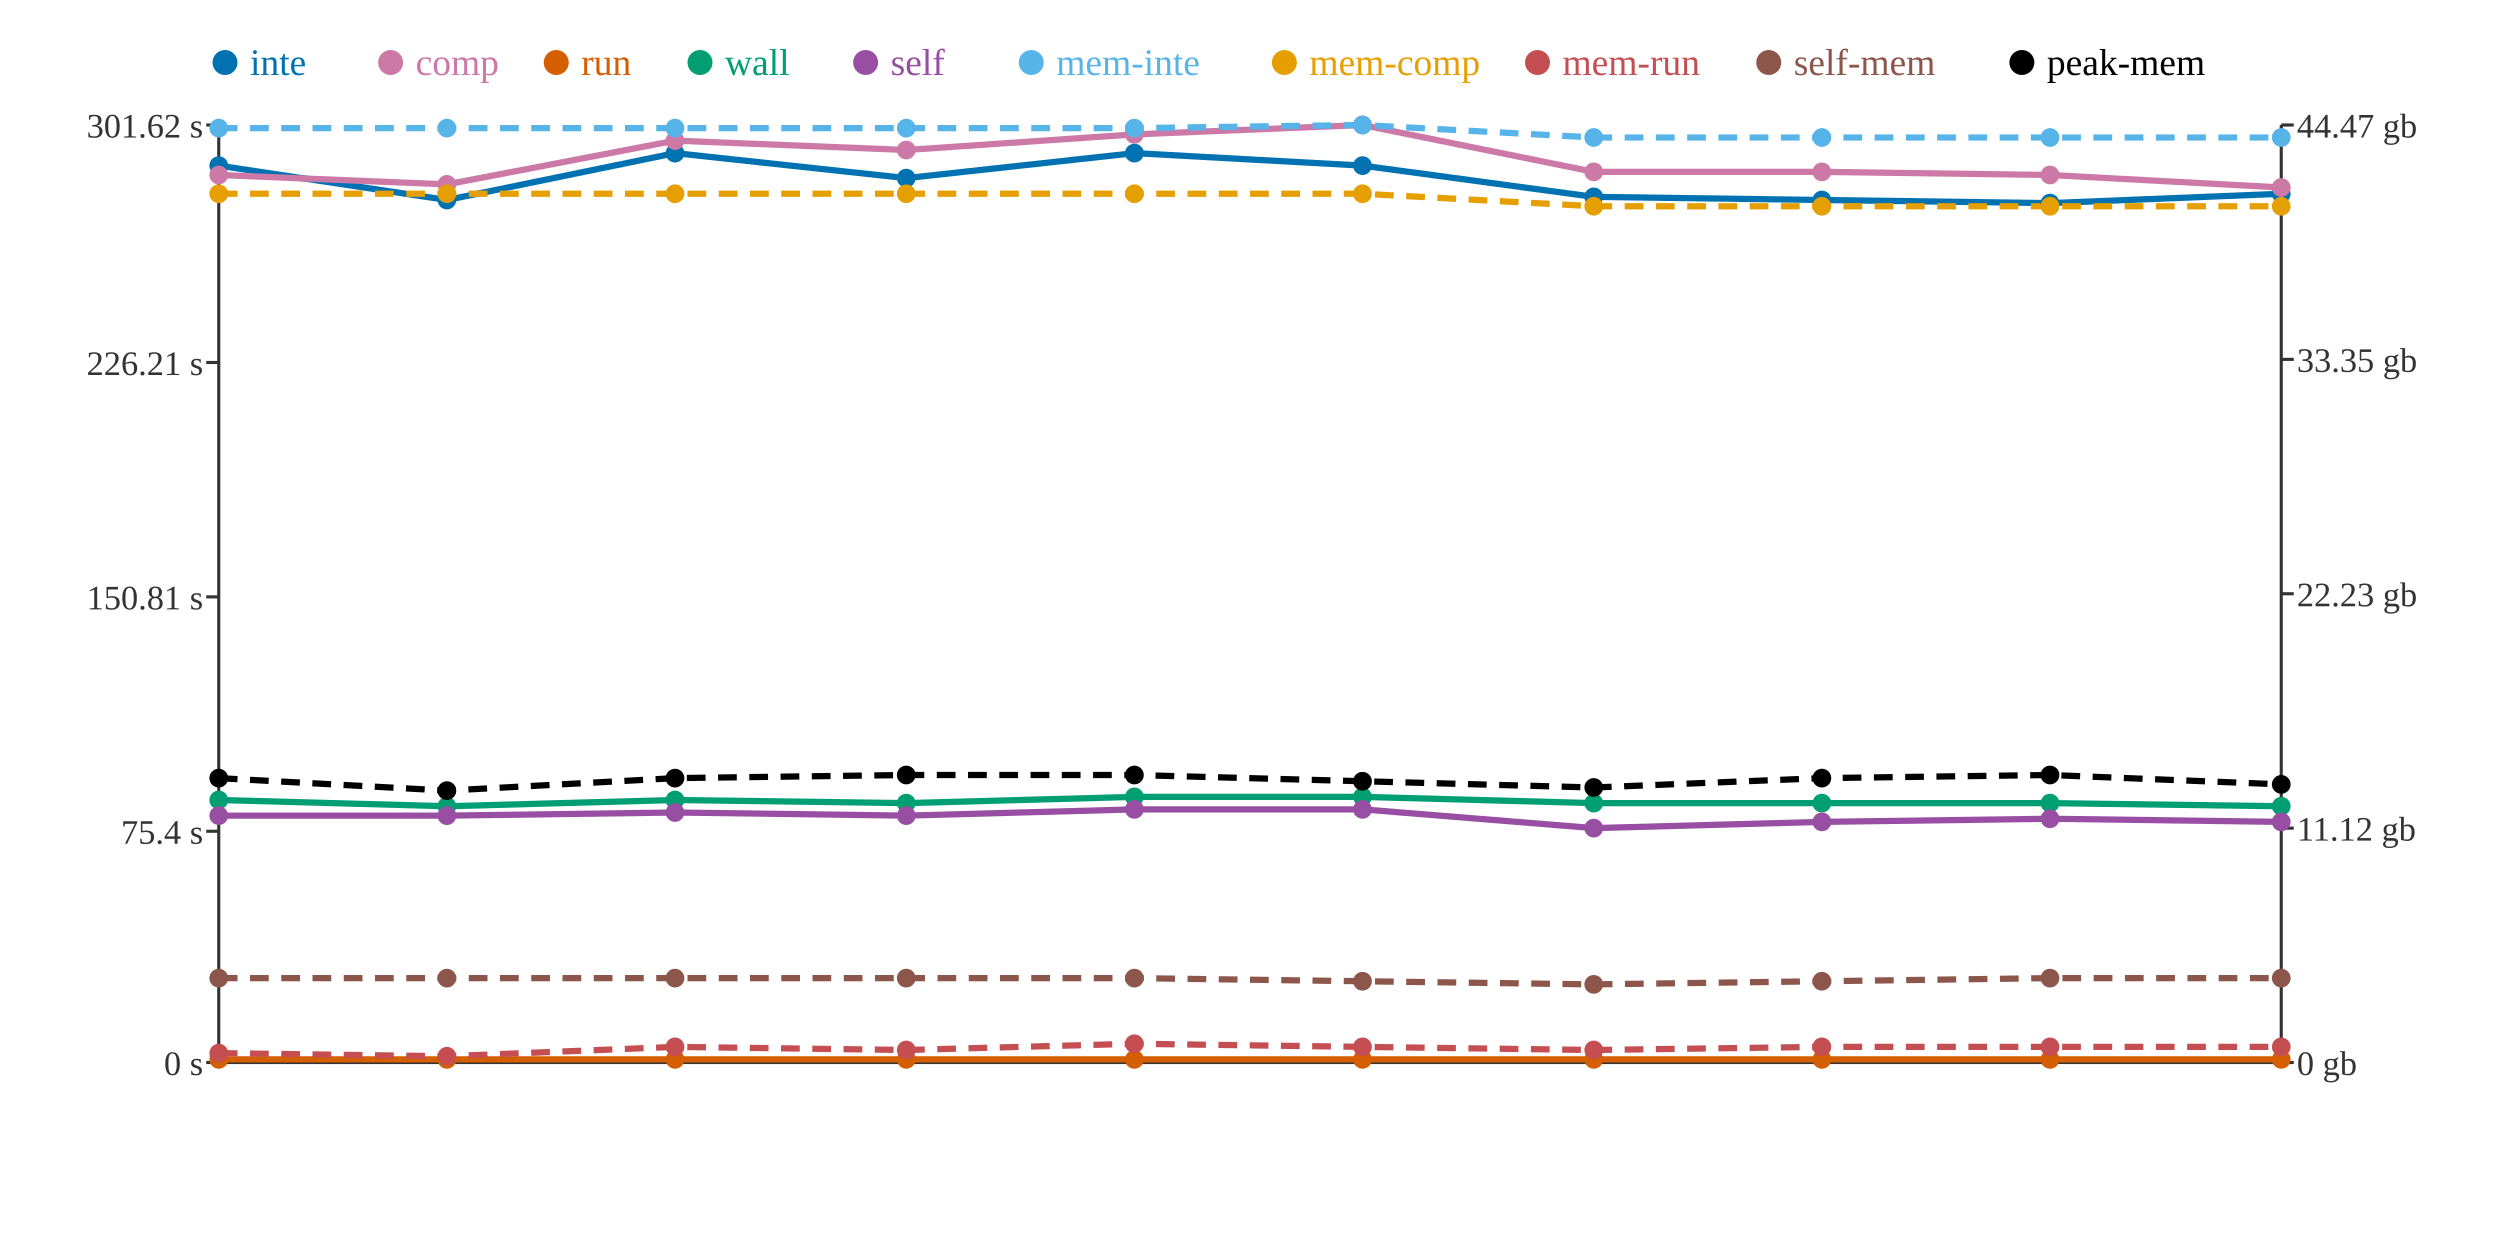
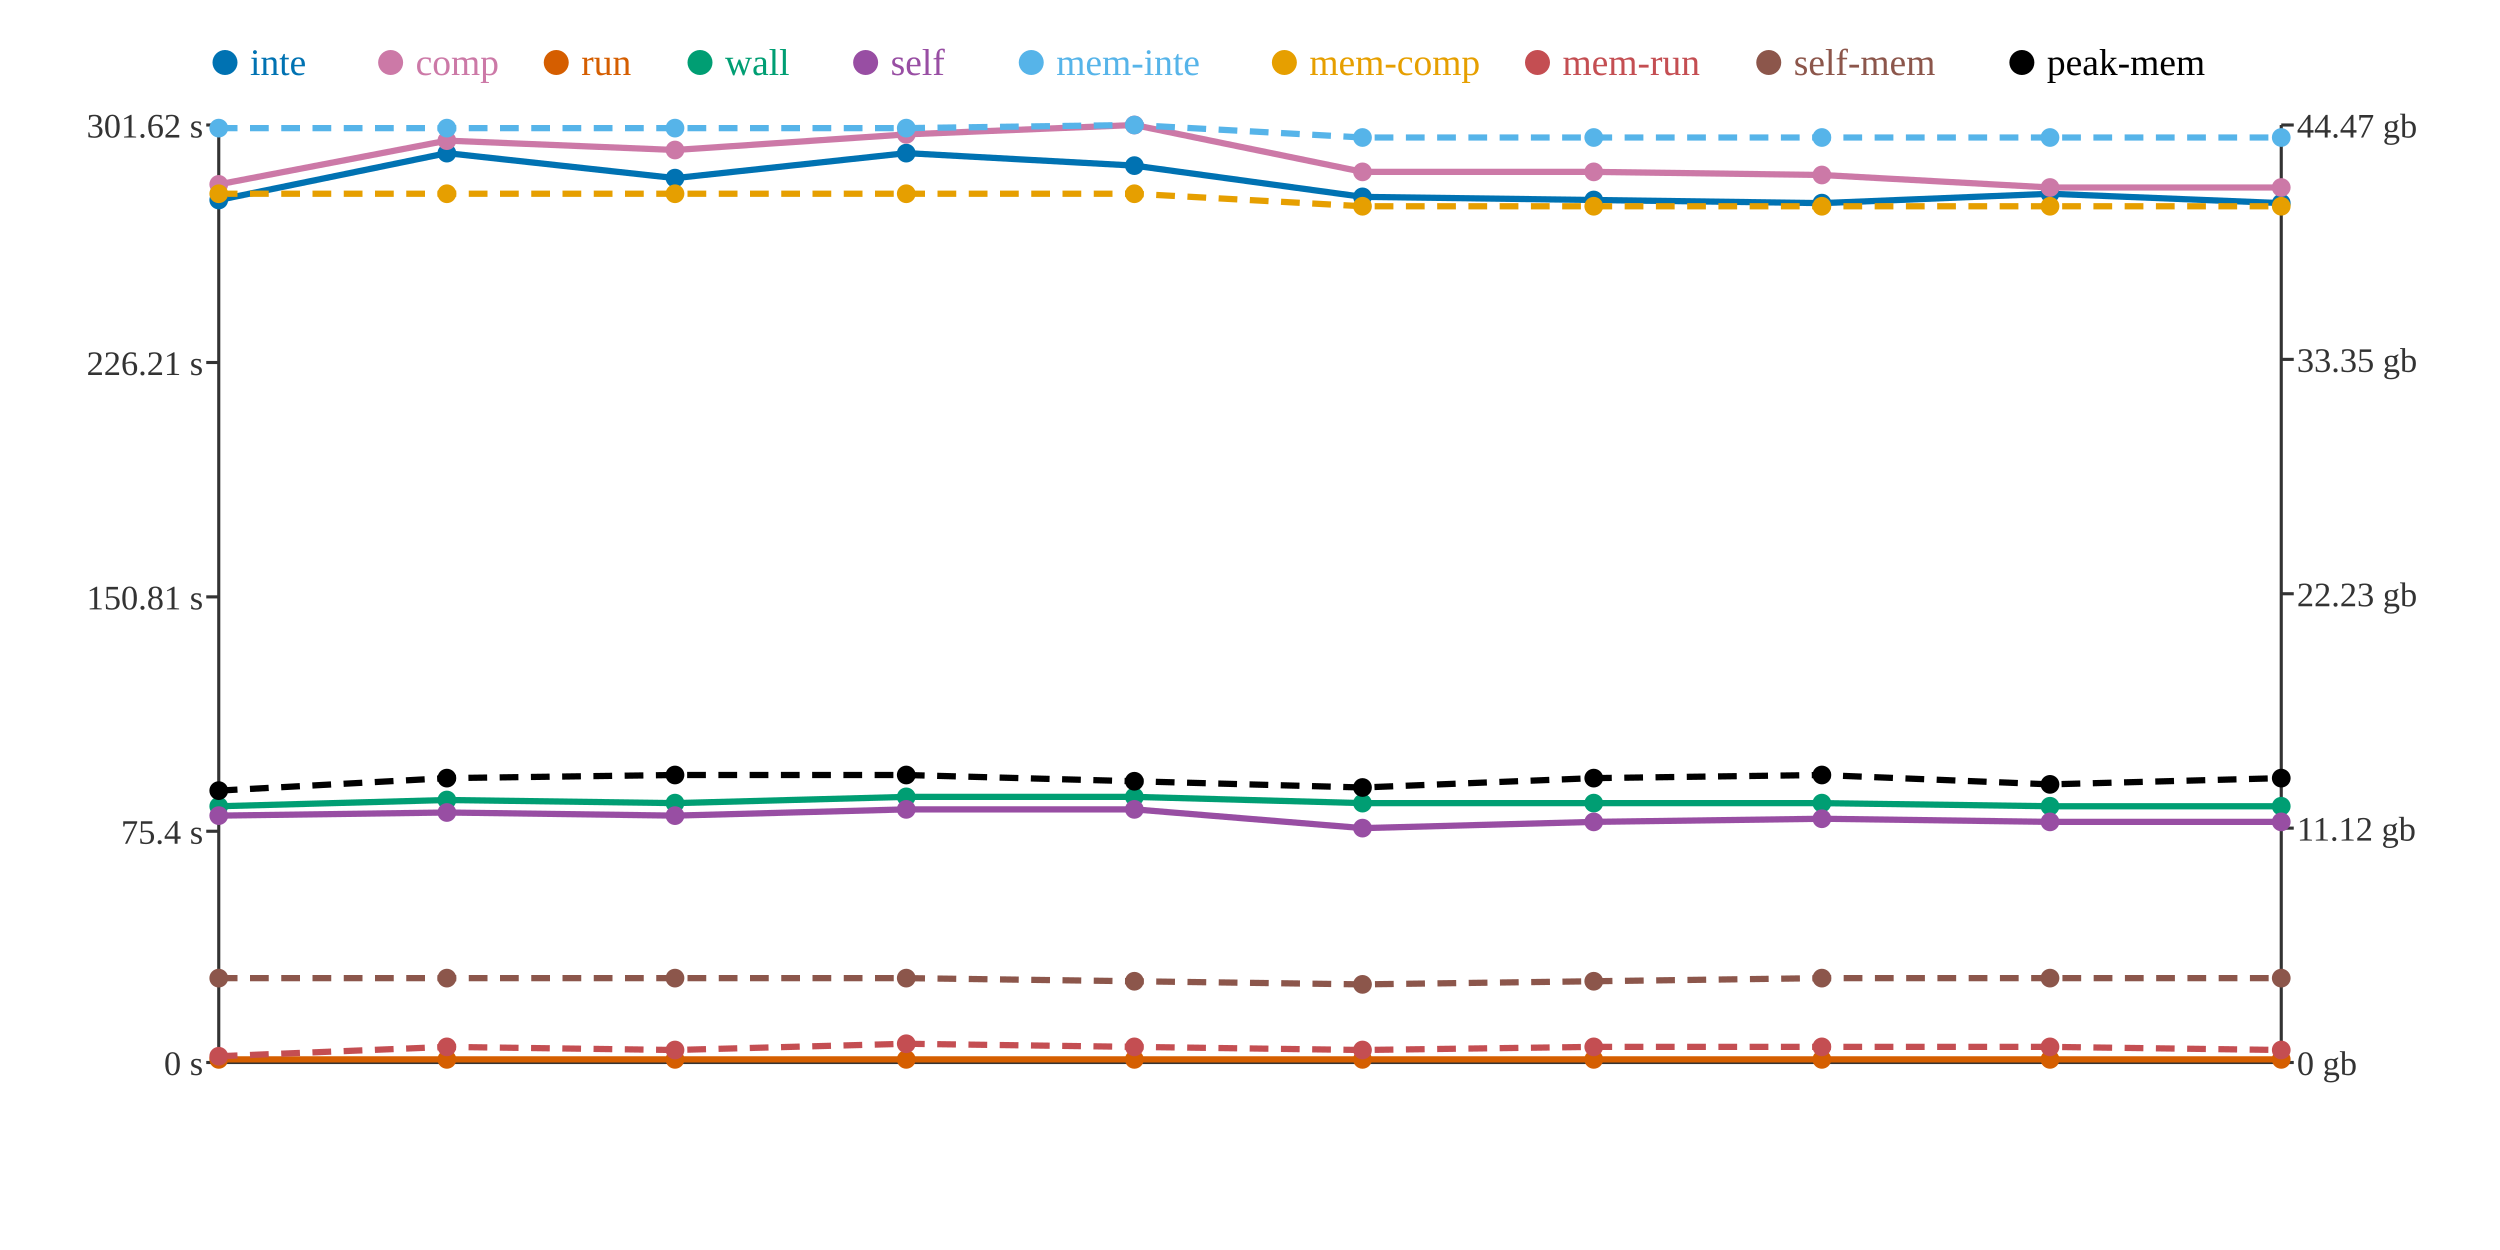
<svg xmlns="http://www.w3.org/2000/svg" width="800" height="400">
  <rect width="800" height="400" fill="white" />
  <line x1="70" y1="40" x2="70" y2="340" stroke="#333" stroke-width="1" />
  <line x1="70" y1="340" x2="730" y2="340" stroke="#333" stroke-width="1" />
  <line x1="730" y1="40" x2="730" y2="340" stroke="#333" stroke-width="1" />
  <line x1="66" y1="340" x2="70" y2="340" stroke="#333" stroke-width="1" />
  <text x="65" y="344" text-anchor="end" font-size="11" fill="#333">0 s</text>
  <line x1="66" y1="266" x2="70" y2="266" stroke="#333" stroke-width="1" />
  <text x="65" y="270" text-anchor="end" font-size="11" fill="#333">75.4 s</text>
  <line x1="66" y1="191" x2="70" y2="191" stroke="#333" stroke-width="1" />
  <text x="65" y="195" text-anchor="end" font-size="11" fill="#333">150.81 s</text>
  <line x1="66" y1="116" x2="70" y2="116" stroke="#333" stroke-width="1" />
  <text x="65" y="120" text-anchor="end" font-size="11" fill="#333">226.21 s</text>
  <line x1="66" y1="40" x2="70" y2="40" stroke="#333" stroke-width="1" />
  <text x="65" y="44" text-anchor="end" font-size="11" fill="#333">301.62 s</text>
  <line x1="730" y1="340" x2="734" y2="340" stroke="#333" stroke-width="1" />
  <text x="735" y="344" text-anchor="start" font-size="11" fill="#333">0 gb</text>
  <line x1="730" y1="265" x2="734" y2="265" stroke="#333" stroke-width="1" />
  <text x="735" y="269" text-anchor="start" font-size="11" fill="#333">11.12 gb</text>
  <line x1="730" y1="190" x2="734" y2="190" stroke="#333" stroke-width="1" />
  <text x="735" y="194" text-anchor="start" font-size="11" fill="#333">22.23 gb</text>
  <line x1="730" y1="115" x2="734" y2="115" stroke="#333" stroke-width="1" />
  <text x="735" y="119" text-anchor="start" font-size="11" fill="#333">33.35 gb</text>
  <line x1="730" y1="40" x2="734" y2="40" stroke="#333" stroke-width="1" />
  <text x="735" y="44" text-anchor="start" font-size="11" fill="#333">44.47 gb</text>
-   <polyline points="70,53 143,64 216,49 290,57 363,49 436,53 510,63 583,64 656,65 730,62" fill="none" stroke="#0072B2" stroke-width="2" />
-   <polyline points="70,56 143,59 216,45 290,48 363,43 436,40 510,55 583,55 656,56 730,60" fill="none" stroke="#CC79A7" stroke-width="2" />
+   <polyline points="70,64 143,49 216,57 290,49 363,53 436,63 510,64 583,65 656,62 730,65" fill="none" stroke="#0072B2" stroke-width="2" />
+   <polyline points="70,59 143,45 216,48 290,43 363,40 436,55 510,55 583,56 656,60 730,60" fill="none" stroke="#CC79A7" stroke-width="2" />
  <polyline points="70,339 143,339 216,339 290,339 363,339 436,339 510,339 583,339 656,339 730,339" fill="none" stroke="#D55E00" stroke-width="2" />
-   <polyline points="70,256 143,258 216,256 290,257 363,255 436,255 510,257 583,257 656,257 730,258" fill="none" stroke="#009E73" stroke-width="2" />
-   <polyline points="70,261 143,261 216,260 290,261 363,259 436,259 510,265 583,263 656,262 730,263" fill="none" stroke="#984EA3" stroke-width="2" />
-   <polyline points="70,41 143,41 216,41 290,41 363,41 436,40 510,44 583,44 656,44 730,44" fill="none" stroke="#56B4E9" stroke-width="2" stroke-dasharray="6 4" />
-   <polyline points="70,62 143,62 216,62 290,62 363,62 436,62 510,66 583,66 656,66 730,66" fill="none" stroke="#E69F00" stroke-width="2" stroke-dasharray="6 4" />
-   <polyline points="70,337 143,338 216,335 290,336 363,334 436,335 510,336 583,335 656,335 730,335" fill="none" stroke="#C44E52" stroke-width="2" stroke-dasharray="6 4" />
-   <polyline points="70,313 143,313 216,313 290,313 363,313 436,314 510,315 583,314 656,313 730,313" fill="none" stroke="#8C564B" stroke-width="2" stroke-dasharray="6 4" />
-   <polyline points="70,249 143,253 216,249 290,248 363,248 436,250 510,252 583,249 656,248 730,251" fill="none" stroke="#000000" stroke-width="2" stroke-dasharray="6 4" />
-   <circle cx="70" cy="53" r="3" fill="#0072B2" />
-   <circle cx="70" cy="56" r="3" fill="#CC79A7" />
+   <polyline points="70,258 143,256 216,257 290,255 363,255 436,257 510,257 583,257 656,258 730,258" fill="none" stroke="#009E73" stroke-width="2" />
+   <polyline points="70,261 143,260 216,261 290,259 363,259 436,265 510,263 583,262 656,263 730,263" fill="none" stroke="#984EA3" stroke-width="2" />
+   <polyline points="70,41 143,41 216,41 290,41 363,40 436,44 510,44 583,44 656,44 730,44" fill="none" stroke="#56B4E9" stroke-width="2" stroke-dasharray="6 4" />
+   <polyline points="70,62 143,62 216,62 290,62 363,62 436,66 510,66 583,66 656,66 730,66" fill="none" stroke="#E69F00" stroke-width="2" stroke-dasharray="6 4" />
+   <polyline points="70,338 143,335 216,336 290,334 363,335 436,336 510,335 583,335 656,335 730,336" fill="none" stroke="#C44E52" stroke-width="2" stroke-dasharray="6 4" />
+   <polyline points="70,313 143,313 216,313 290,313 363,314 436,315 510,314 583,313 656,313 730,313" fill="none" stroke="#8C564B" stroke-width="2" stroke-dasharray="6 4" />
+   <polyline points="70,253 143,249 216,248 290,248 363,250 436,252 510,249 583,248 656,251 730,249" fill="none" stroke="#000000" stroke-width="2" stroke-dasharray="6 4" />
+   <circle cx="70" cy="64" r="3" fill="#0072B2" />
+   <circle cx="70" cy="59" r="3" fill="#CC79A7" />
  <circle cx="70" cy="339" r="3" fill="#D55E00" />
-   <circle cx="70" cy="256" r="3" fill="#009E73" />
+   <circle cx="70" cy="258" r="3" fill="#009E73" />
  <circle cx="70" cy="261" r="3" fill="#984EA3" />
  <circle cx="70" cy="41" r="3" fill="#56B4E9" />
  <circle cx="70" cy="62" r="3" fill="#E69F00" />
-   <circle cx="70" cy="337" r="3" fill="#C44E52" />
+   <circle cx="70" cy="338" r="3" fill="#C44E52" />
  <circle cx="70" cy="313" r="3" fill="#8C564B" />
-   <circle cx="70" cy="249" r="3" fill="#000000" />
-   <circle cx="143" cy="64" r="3" fill="#0072B2" />
-   <circle cx="143" cy="59" r="3" fill="#CC79A7" />
+   <circle cx="70" cy="253" r="3" fill="#000000" />
+   <circle cx="143" cy="49" r="3" fill="#0072B2" />
+   <circle cx="143" cy="45" r="3" fill="#CC79A7" />
  <circle cx="143" cy="339" r="3" fill="#D55E00" />
-   <circle cx="143" cy="258" r="3" fill="#009E73" />
-   <circle cx="143" cy="261" r="3" fill="#984EA3" />
+   <circle cx="143" cy="256" r="3" fill="#009E73" />
+   <circle cx="143" cy="260" r="3" fill="#984EA3" />
  <circle cx="143" cy="41" r="3" fill="#56B4E9" />
  <circle cx="143" cy="62" r="3" fill="#E69F00" />
-   <circle cx="143" cy="338" r="3" fill="#C44E52" />
+   <circle cx="143" cy="335" r="3" fill="#C44E52" />
  <circle cx="143" cy="313" r="3" fill="#8C564B" />
-   <circle cx="143" cy="253" r="3" fill="#000000" />
-   <circle cx="216" cy="49" r="3" fill="#0072B2" />
-   <circle cx="216" cy="45" r="3" fill="#CC79A7" />
+   <circle cx="143" cy="249" r="3" fill="#000000" />
+   <circle cx="216" cy="57" r="3" fill="#0072B2" />
+   <circle cx="216" cy="48" r="3" fill="#CC79A7" />
  <circle cx="216" cy="339" r="3" fill="#D55E00" />
-   <circle cx="216" cy="256" r="3" fill="#009E73" />
-   <circle cx="216" cy="260" r="3" fill="#984EA3" />
+   <circle cx="216" cy="257" r="3" fill="#009E73" />
+   <circle cx="216" cy="261" r="3" fill="#984EA3" />
  <circle cx="216" cy="41" r="3" fill="#56B4E9" />
  <circle cx="216" cy="62" r="3" fill="#E69F00" />
-   <circle cx="216" cy="335" r="3" fill="#C44E52" />
+   <circle cx="216" cy="336" r="3" fill="#C44E52" />
  <circle cx="216" cy="313" r="3" fill="#8C564B" />
-   <circle cx="216" cy="249" r="3" fill="#000000" />
-   <circle cx="290" cy="57" r="3" fill="#0072B2" />
-   <circle cx="290" cy="48" r="3" fill="#CC79A7" />
+   <circle cx="216" cy="248" r="3" fill="#000000" />
+   <circle cx="290" cy="49" r="3" fill="#0072B2" />
+   <circle cx="290" cy="43" r="3" fill="#CC79A7" />
  <circle cx="290" cy="339" r="3" fill="#D55E00" />
-   <circle cx="290" cy="257" r="3" fill="#009E73" />
-   <circle cx="290" cy="261" r="3" fill="#984EA3" />
+   <circle cx="290" cy="255" r="3" fill="#009E73" />
+   <circle cx="290" cy="259" r="3" fill="#984EA3" />
  <circle cx="290" cy="41" r="3" fill="#56B4E9" />
  <circle cx="290" cy="62" r="3" fill="#E69F00" />
-   <circle cx="290" cy="336" r="3" fill="#C44E52" />
+   <circle cx="290" cy="334" r="3" fill="#C44E52" />
  <circle cx="290" cy="313" r="3" fill="#8C564B" />
  <circle cx="290" cy="248" r="3" fill="#000000" />
-   <circle cx="363" cy="49" r="3" fill="#0072B2" />
-   <circle cx="363" cy="43" r="3" fill="#CC79A7" />
+   <circle cx="363" cy="53" r="3" fill="#0072B2" />
+   <circle cx="363" cy="40" r="3" fill="#CC79A7" />
  <circle cx="363" cy="339" r="3" fill="#D55E00" />
  <circle cx="363" cy="255" r="3" fill="#009E73" />
  <circle cx="363" cy="259" r="3" fill="#984EA3" />
-   <circle cx="363" cy="41" r="3" fill="#56B4E9" />
+   <circle cx="363" cy="40" r="3" fill="#56B4E9" />
  <circle cx="363" cy="62" r="3" fill="#E69F00" />
-   <circle cx="363" cy="334" r="3" fill="#C44E52" />
-   <circle cx="363" cy="313" r="3" fill="#8C564B" />
-   <circle cx="363" cy="248" r="3" fill="#000000" />
-   <circle cx="436" cy="53" r="3" fill="#0072B2" />
-   <circle cx="436" cy="40" r="3" fill="#CC79A7" />
+   <circle cx="363" cy="335" r="3" fill="#C44E52" />
+   <circle cx="363" cy="314" r="3" fill="#8C564B" />
+   <circle cx="363" cy="250" r="3" fill="#000000" />
+   <circle cx="436" cy="63" r="3" fill="#0072B2" />
+   <circle cx="436" cy="55" r="3" fill="#CC79A7" />
  <circle cx="436" cy="339" r="3" fill="#D55E00" />
-   <circle cx="436" cy="255" r="3" fill="#009E73" />
-   <circle cx="436" cy="259" r="3" fill="#984EA3" />
-   <circle cx="436" cy="40" r="3" fill="#56B4E9" />
-   <circle cx="436" cy="62" r="3" fill="#E69F00" />
-   <circle cx="436" cy="335" r="3" fill="#C44E52" />
-   <circle cx="436" cy="314" r="3" fill="#8C564B" />
-   <circle cx="436" cy="250" r="3" fill="#000000" />
-   <circle cx="510" cy="63" r="3" fill="#0072B2" />
+   <circle cx="436" cy="257" r="3" fill="#009E73" />
+   <circle cx="436" cy="265" r="3" fill="#984EA3" />
+   <circle cx="436" cy="44" r="3" fill="#56B4E9" />
+   <circle cx="436" cy="66" r="3" fill="#E69F00" />
+   <circle cx="436" cy="336" r="3" fill="#C44E52" />
+   <circle cx="436" cy="315" r="3" fill="#8C564B" />
+   <circle cx="436" cy="252" r="3" fill="#000000" />
+   <circle cx="510" cy="64" r="3" fill="#0072B2" />
  <circle cx="510" cy="55" r="3" fill="#CC79A7" />
  <circle cx="510" cy="339" r="3" fill="#D55E00" />
  <circle cx="510" cy="257" r="3" fill="#009E73" />
-   <circle cx="510" cy="265" r="3" fill="#984EA3" />
+   <circle cx="510" cy="263" r="3" fill="#984EA3" />
  <circle cx="510" cy="44" r="3" fill="#56B4E9" />
  <circle cx="510" cy="66" r="3" fill="#E69F00" />
-   <circle cx="510" cy="336" r="3" fill="#C44E52" />
-   <circle cx="510" cy="315" r="3" fill="#8C564B" />
-   <circle cx="510" cy="252" r="3" fill="#000000" />
-   <circle cx="583" cy="64" r="3" fill="#0072B2" />
-   <circle cx="583" cy="55" r="3" fill="#CC79A7" />
+   <circle cx="510" cy="335" r="3" fill="#C44E52" />
+   <circle cx="510" cy="314" r="3" fill="#8C564B" />
+   <circle cx="510" cy="249" r="3" fill="#000000" />
+   <circle cx="583" cy="65" r="3" fill="#0072B2" />
+   <circle cx="583" cy="56" r="3" fill="#CC79A7" />
  <circle cx="583" cy="339" r="3" fill="#D55E00" />
  <circle cx="583" cy="257" r="3" fill="#009E73" />
-   <circle cx="583" cy="263" r="3" fill="#984EA3" />
+   <circle cx="583" cy="262" r="3" fill="#984EA3" />
  <circle cx="583" cy="44" r="3" fill="#56B4E9" />
  <circle cx="583" cy="66" r="3" fill="#E69F00" />
  <circle cx="583" cy="335" r="3" fill="#C44E52" />
-   <circle cx="583" cy="314" r="3" fill="#8C564B" />
-   <circle cx="583" cy="249" r="3" fill="#000000" />
-   <circle cx="656" cy="65" r="3" fill="#0072B2" />
-   <circle cx="656" cy="56" r="3" fill="#CC79A7" />
+   <circle cx="583" cy="313" r="3" fill="#8C564B" />
+   <circle cx="583" cy="248" r="3" fill="#000000" />
+   <circle cx="656" cy="62" r="3" fill="#0072B2" />
+   <circle cx="656" cy="60" r="3" fill="#CC79A7" />
  <circle cx="656" cy="339" r="3" fill="#D55E00" />
-   <circle cx="656" cy="257" r="3" fill="#009E73" />
-   <circle cx="656" cy="262" r="3" fill="#984EA3" />
+   <circle cx="656" cy="258" r="3" fill="#009E73" />
+   <circle cx="656" cy="263" r="3" fill="#984EA3" />
  <circle cx="656" cy="44" r="3" fill="#56B4E9" />
  <circle cx="656" cy="66" r="3" fill="#E69F00" />
  <circle cx="656" cy="335" r="3" fill="#C44E52" />
  <circle cx="656" cy="313" r="3" fill="#8C564B" />
-   <circle cx="656" cy="248" r="3" fill="#000000" />
-   <circle cx="730" cy="62" r="3" fill="#0072B2" />
+   <circle cx="656" cy="251" r="3" fill="#000000" />
+   <circle cx="730" cy="65" r="3" fill="#0072B2" />
  <circle cx="730" cy="60" r="3" fill="#CC79A7" />
  <circle cx="730" cy="339" r="3" fill="#D55E00" />
  <circle cx="730" cy="258" r="3" fill="#009E73" />
  <circle cx="730" cy="263" r="3" fill="#984EA3" />
  <circle cx="730" cy="44" r="3" fill="#56B4E9" />
  <circle cx="730" cy="66" r="3" fill="#E69F00" />
-   <circle cx="730" cy="335" r="3" fill="#C44E52" />
+   <circle cx="730" cy="336" r="3" fill="#C44E52" />
  <circle cx="730" cy="313" r="3" fill="#8C564B" />
-   <circle cx="730" cy="251" r="3" fill="#000000" />
+   <circle cx="730" cy="249" r="3" fill="#000000" />
  <circle cx="72" cy="20" r="4" fill="#0072B2" />
  <text x="80" y="24" text-anchor="start" font-size="12" fill="#0072B2">inte</text>
  <circle cx="125" cy="20" r="4" fill="#CC79A7" />
  <text x="133" y="24" text-anchor="start" font-size="12" fill="#CC79A7">comp</text>
  <circle cx="178" cy="20" r="4" fill="#D55E00" />
  <text x="186" y="24" text-anchor="start" font-size="12" fill="#D55E00">run</text>
  <circle cx="224" cy="20" r="4" fill="#009E73" />
  <text x="232" y="24" text-anchor="start" font-size="12" fill="#009E73">wall</text>
  <circle cx="277" cy="20" r="4" fill="#984EA3" />
  <text x="285" y="24" text-anchor="start" font-size="12" fill="#984EA3">self</text>
  <circle cx="330" cy="20" r="4" fill="#56B4E9" />
  <text x="338" y="24" text-anchor="start" font-size="12" fill="#56B4E9">mem-inte</text>
  <circle cx="411" cy="20" r="4" fill="#E69F00" />
  <text x="419" y="24" text-anchor="start" font-size="12" fill="#E69F00">mem-comp</text>
  <circle cx="492" cy="20" r="4" fill="#C44E52" />
  <text x="500" y="24" text-anchor="start" font-size="12" fill="#C44E52">mem-run</text>
  <circle cx="566" cy="20" r="4" fill="#8C564B" />
  <text x="574" y="24" text-anchor="start" font-size="12" fill="#8C564B">self-mem</text>
  <circle cx="647" cy="20" r="4" fill="#000000" />
  <text x="655" y="24" text-anchor="start" font-size="12" fill="#000000">peak-mem</text>
</svg>
